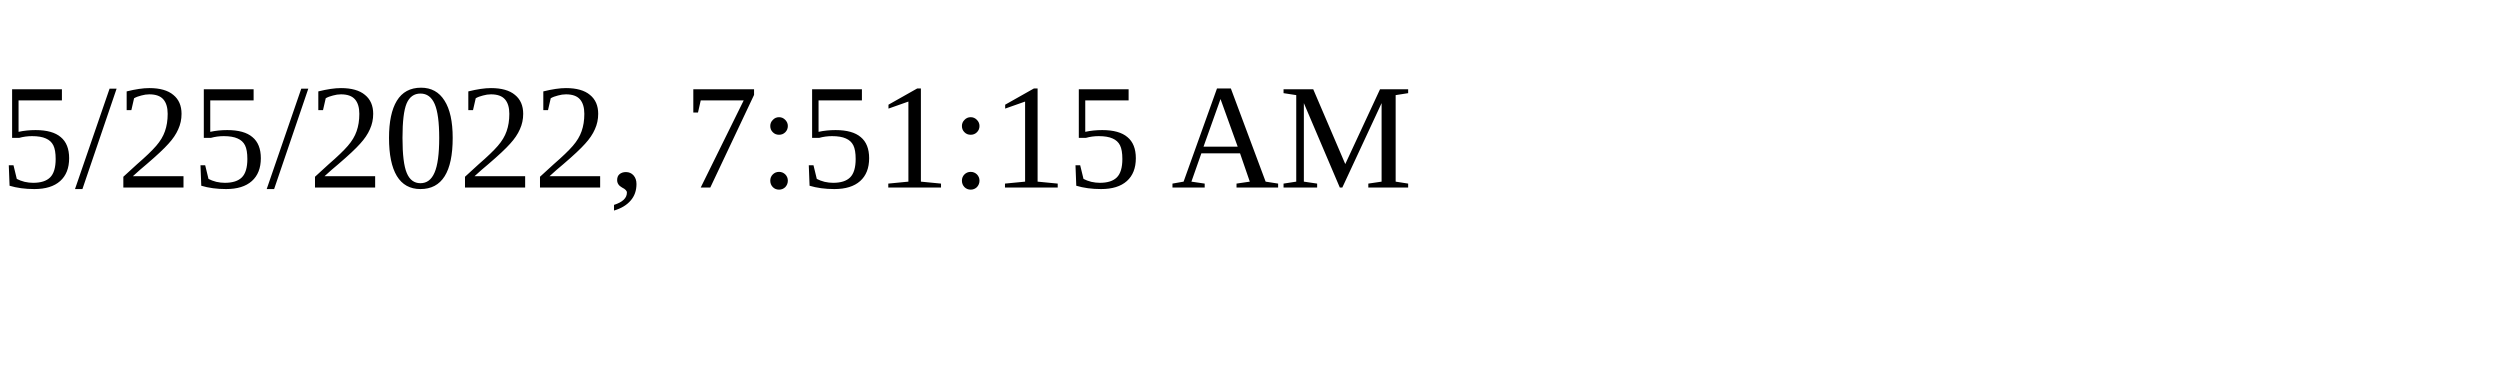
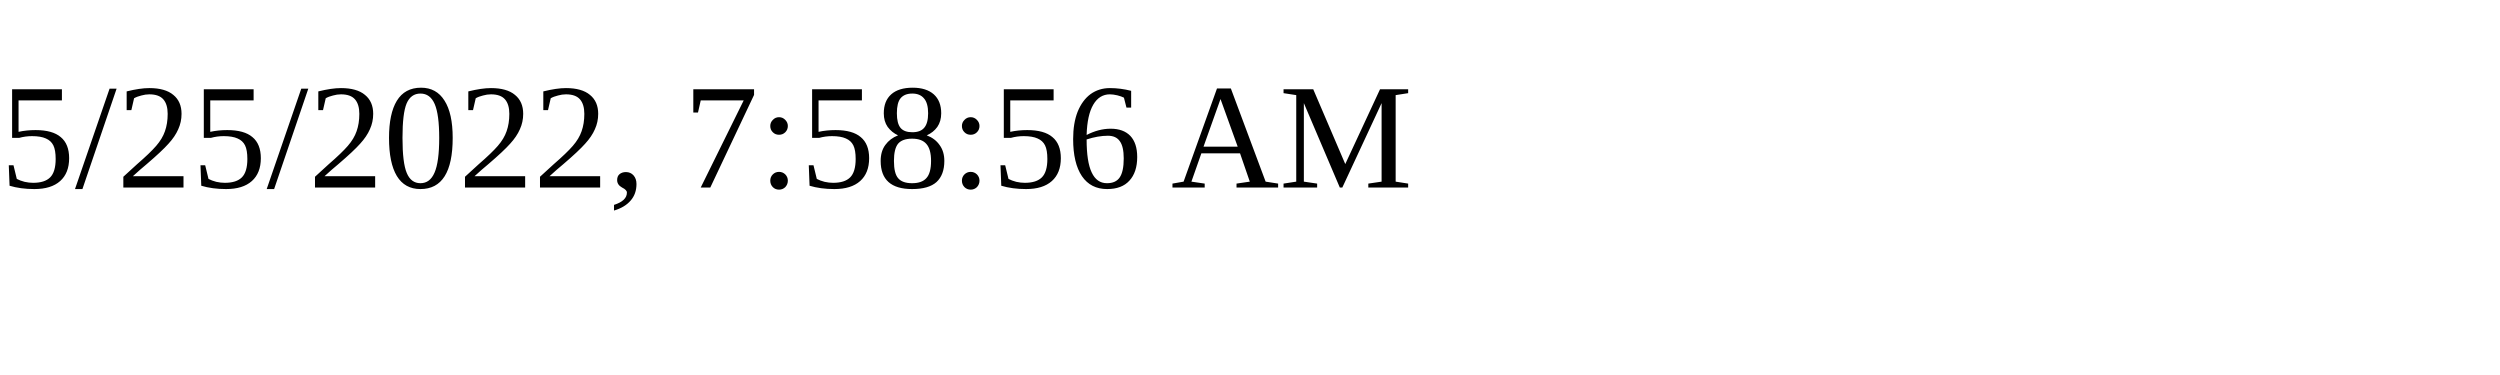
<svg xmlns="http://www.w3.org/2000/svg" height="30" width="200">
-   <text x="0" y="15">5/25/2022, 7:51:15 AM</text>
+   <text x="0" y="15">5/25/2022, 7:58:56 AM</text>
</svg>
